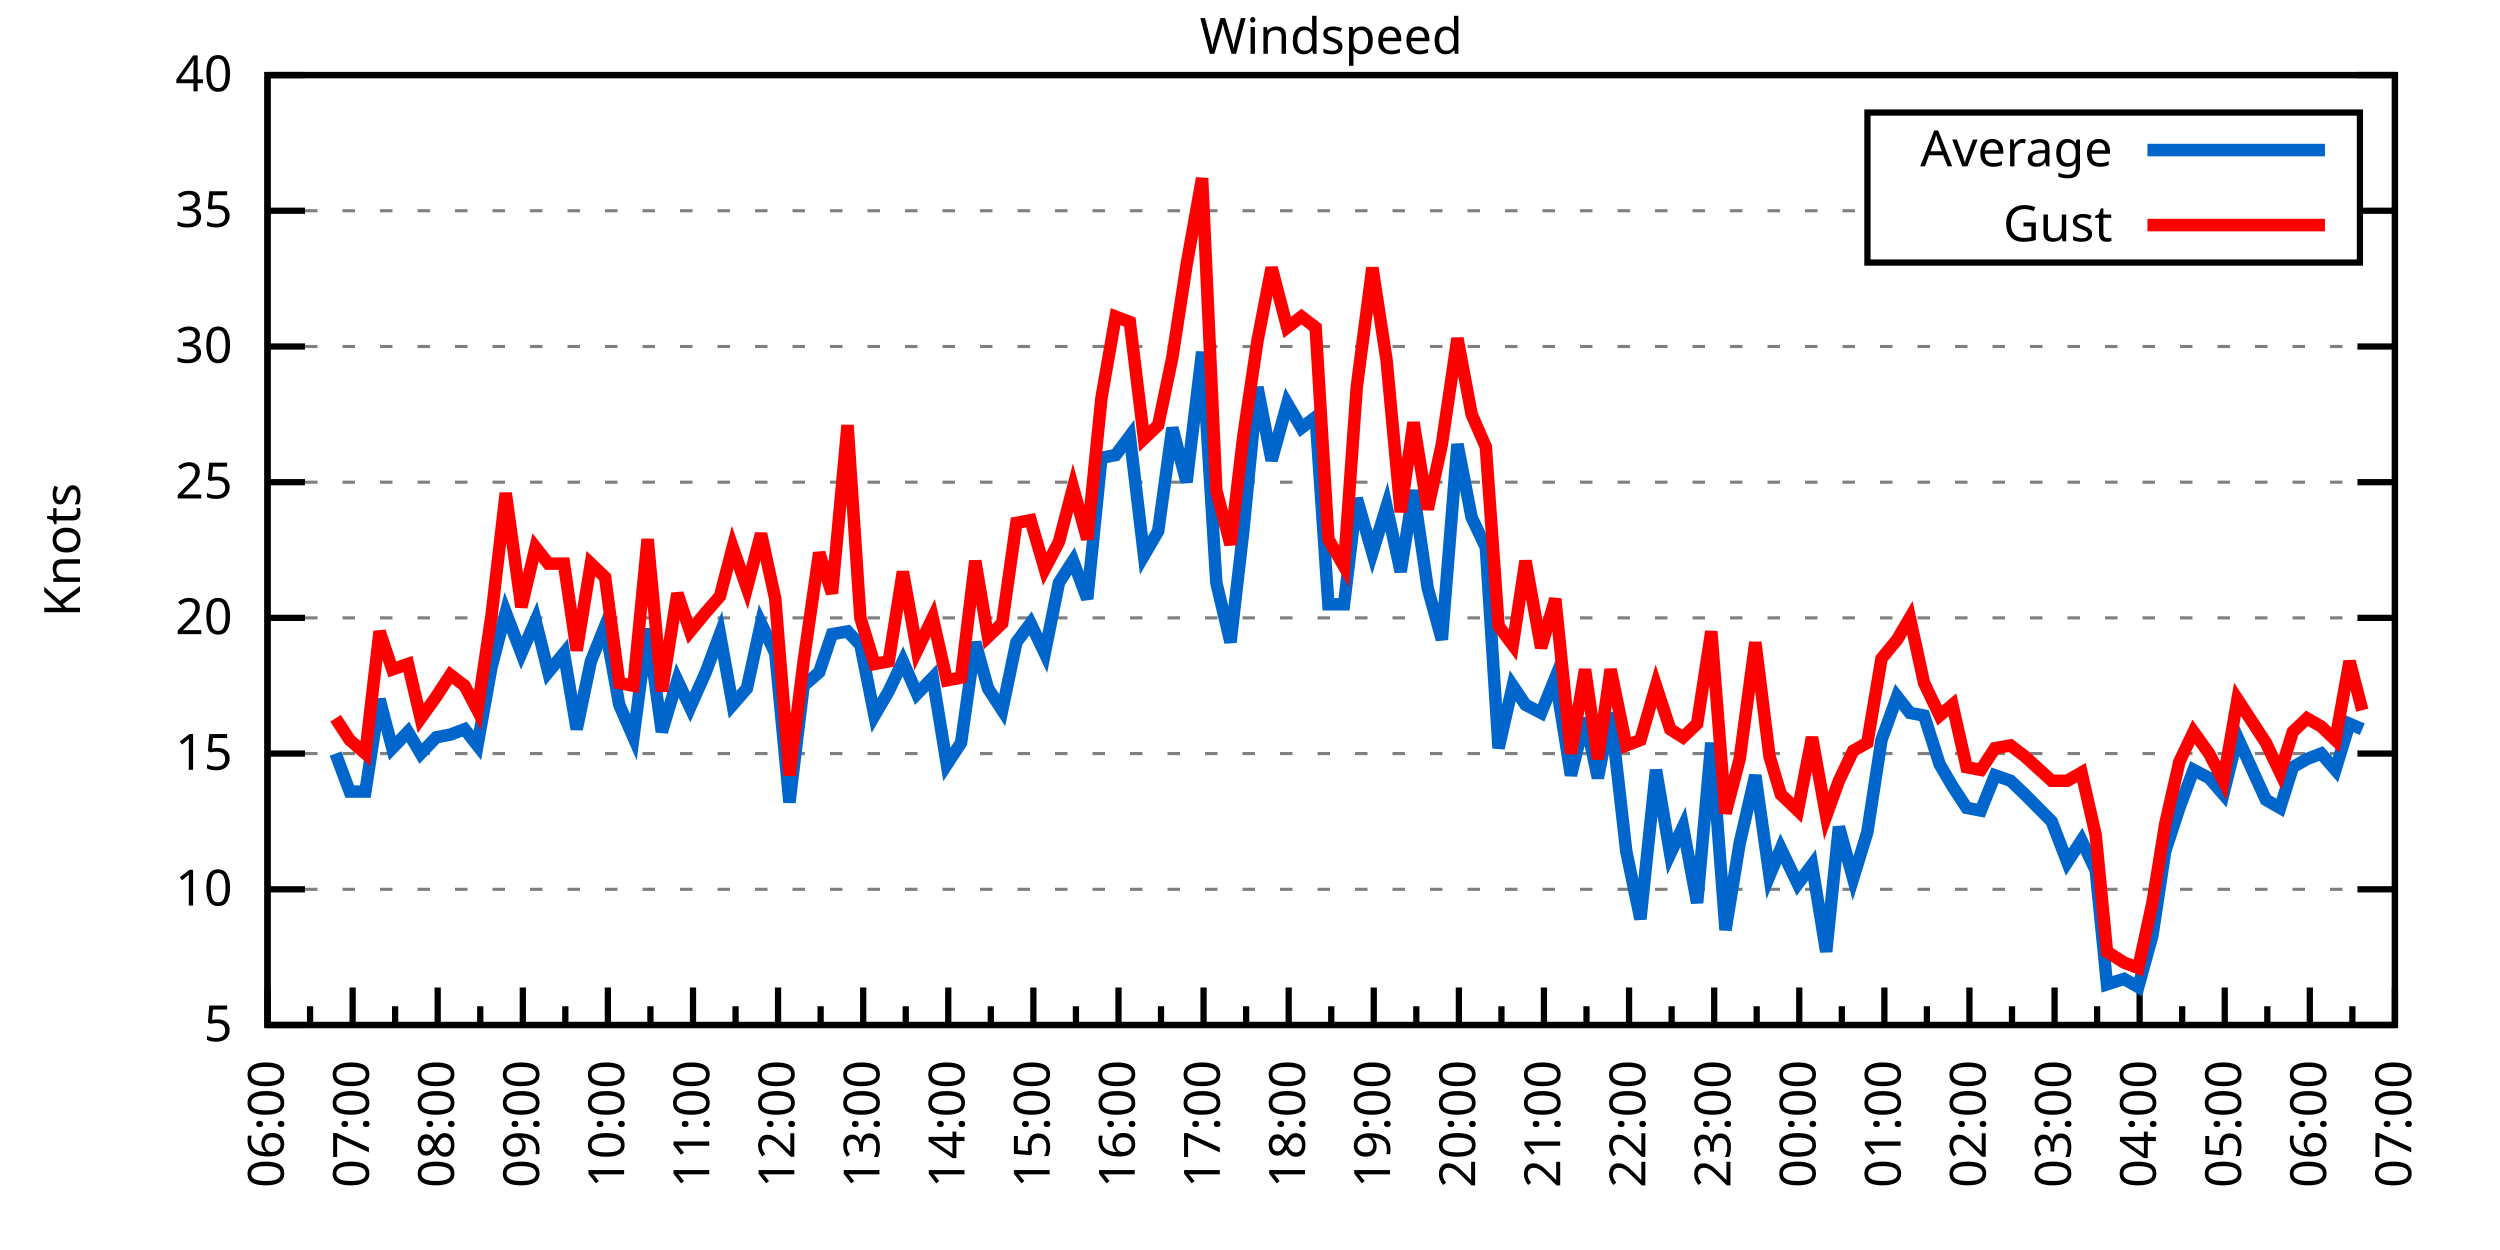
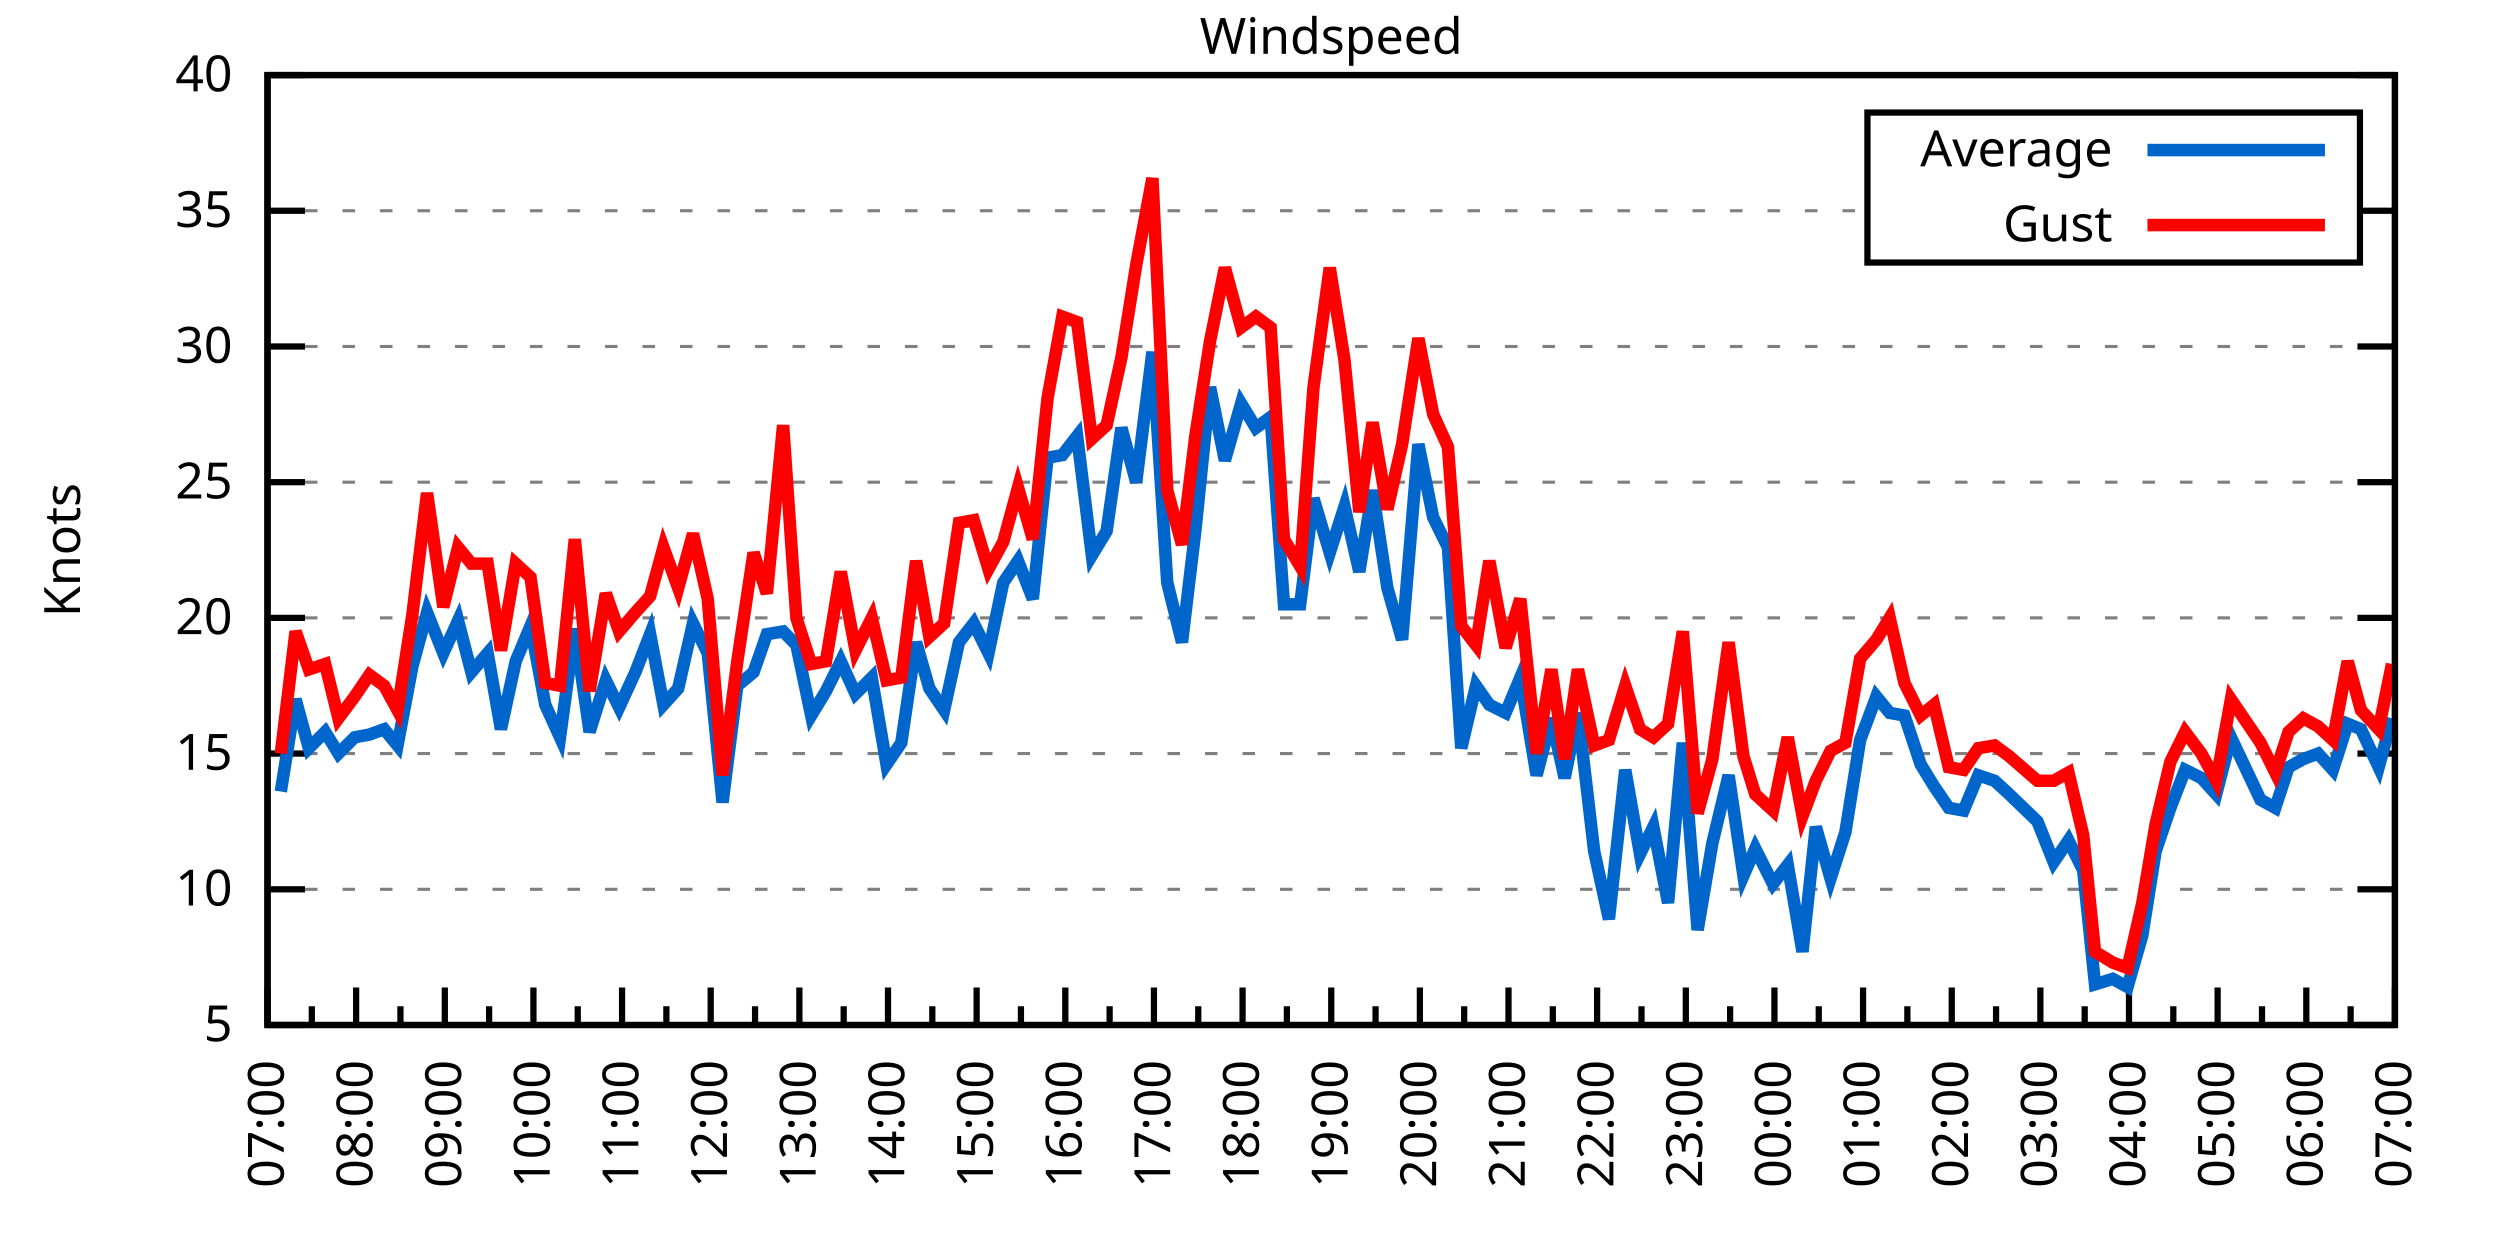
<svg xmlns="http://www.w3.org/2000/svg" xmlns:xlink="http://www.w3.org/1999/xlink" width="400" height="200" viewBox="0 0 400 200">
  <g id="gnuplot_canvas">
    <rect x="0" y="0" width="400" height="200" fill="none" />
    <defs>
      <circle id="gpDot" r="0.5" stroke-width="0.5" stroke="currentColor" />
      <path id="gpPt0" stroke-width="0.333" stroke="currentColor" d="M-1,0 h2 M0,-1 v2" />
      <path id="gpPt1" stroke-width="0.333" stroke="currentColor" d="M-1,-1 L1,1 M1,-1 L-1,1" />
      <path id="gpPt2" stroke-width="0.333" stroke="currentColor" d="M-1,0 L1,0 M0,-1 L0,1 M-1,-1 L1,1 M-1,1 L1,-1" />
      <rect id="gpPt3" stroke-width="0.333" stroke="currentColor" x="-1" y="-1" width="2" height="2" />
      <rect id="gpPt4" stroke-width="0.333" stroke="currentColor" fill="currentColor" x="-1" y="-1" width="2" height="2" />
      <circle id="gpPt5" stroke-width="0.333" stroke="currentColor" cx="0" cy="0" r="1" />
      <use xlink:href="#gpPt5" id="gpPt6" fill="currentColor" stroke="none" />
      <path id="gpPt7" stroke-width="0.333" stroke="currentColor" d="M0,-1.33 L-1.33,0.67 L1.33,0.67 z" />
      <use xlink:href="#gpPt7" id="gpPt8" fill="currentColor" stroke="none" />
      <use xlink:href="#gpPt7" id="gpPt9" stroke="currentColor" transform="rotate(180)" />
      <use xlink:href="#gpPt9" id="gpPt10" fill="currentColor" stroke="none" />
      <use xlink:href="#gpPt3" id="gpPt11" stroke="currentColor" transform="rotate(45)" />
      <use xlink:href="#gpPt11" id="gpPt12" fill="currentColor" stroke="none" />
      <path id="gpPt13" stroke-width="0.333" stroke="currentColor" d="M0,1.330 L1.265,0.411 L0.782,-1.067 L-0.782,-1.076 L-1.265,0.411 z" />
      <use xlink:href="#gpPt13" id="gpPt14" fill="currentColor" stroke="none" />
      <filter id="textbox" filterUnits="objectBoundingBox" x="0" y="0" height="1" width="1">
        <feFlood flood-color="white" flood-opacity="1" result="bgnd" />
        <feComposite in="SourceGraphic" in2="bgnd" operator="atop" />
      </filter>
      <filter id="greybox" filterUnits="objectBoundingBox" x="0" y="0" height="1" width="1">
        <feFlood flood-color="lightgrey" flood-opacity="1" result="grey" />
        <feComposite in="SourceGraphic" in2="grey" operator="atop" />
      </filter>
    </defs>
    <g fill="none" color="white" stroke="currentColor" stroke-width="1.00" stroke-linecap="butt" stroke-linejoin="miter">
</g>
    <g fill="none" color="black" stroke="currentColor" stroke-width="1.00" stroke-linecap="butt" stroke-linejoin="miter">
      <g stroke="none" shape-rendering="crispEdges">
        <polygon fill="rgb(255, 255, 255)" points="42.80,164.00 383.18,164.00 383.18,12.02 42.80,12.02 " />
      </g>
    </g>
    <g fill="none" color="black" stroke="currentColor" stroke-width="1.00" stroke-linecap="butt" stroke-linejoin="miter">
</g>
    <g fill="none" color="black" stroke="black" stroke-width="0.50" stroke-linecap="butt" stroke-linejoin="miter">
</g>
    <g fill="none" color="gray" stroke="currentColor" stroke-width="0.50" stroke-linecap="butt" stroke-linejoin="miter">
      <path stroke="gray" stroke-dasharray="2,4" class="gridline" d="M42.80,164.00 L383.19,164.00  " />
    </g>
    <g fill="none" color="gray" stroke="gray" stroke-width="1.00" stroke-linecap="butt" stroke-linejoin="miter">
</g>
    <g fill="none" color="black" stroke="currentColor" stroke-width="1.00" stroke-linecap="butt" stroke-linejoin="miter">
      <path stroke="black" d="M42.80,164.00 L48.80,164.00 M383.19,164.00 L377.19,164.00  " />
      <g transform="translate(37.20,166.60)" stroke="none" fill="black" font-family="Sans" font-size="8.00" text-anchor="end">
        <text>
          <tspan font-family="Sans"> 5</tspan>
        </text>
      </g>
    </g>
    <g fill="none" color="black" stroke="currentColor" stroke-width="1.00" stroke-linecap="butt" stroke-linejoin="miter">
</g>
    <g fill="none" color="black" stroke="black" stroke-width="0.50" stroke-linecap="butt" stroke-linejoin="miter">
</g>
    <g fill="none" color="gray" stroke="currentColor" stroke-width="0.50" stroke-linecap="butt" stroke-linejoin="miter">
      <path stroke="gray" stroke-dasharray="2,4" class="gridline" d="M42.80,142.29 L383.19,142.29  " />
    </g>
    <g fill="none" color="gray" stroke="gray" stroke-width="1.00" stroke-linecap="butt" stroke-linejoin="miter">
</g>
    <g fill="none" color="black" stroke="currentColor" stroke-width="1.00" stroke-linecap="butt" stroke-linejoin="miter">
      <path stroke="black" d="M42.80,142.29 L48.80,142.29 M383.19,142.29 L377.19,142.29  " />
      <g transform="translate(37.20,144.89)" stroke="none" fill="black" font-family="Sans" font-size="8.00" text-anchor="end">
        <text>
          <tspan font-family="Sans"> 10</tspan>
        </text>
      </g>
    </g>
    <g fill="none" color="black" stroke="currentColor" stroke-width="1.00" stroke-linecap="butt" stroke-linejoin="miter">
</g>
    <g fill="none" color="black" stroke="black" stroke-width="0.50" stroke-linecap="butt" stroke-linejoin="miter">
</g>
    <g fill="none" color="gray" stroke="currentColor" stroke-width="0.50" stroke-linecap="butt" stroke-linejoin="miter">
      <path stroke="gray" stroke-dasharray="2,4" class="gridline" d="M42.80,120.57 L383.19,120.57  " />
    </g>
    <g fill="none" color="gray" stroke="gray" stroke-width="1.00" stroke-linecap="butt" stroke-linejoin="miter">
</g>
    <g fill="none" color="black" stroke="currentColor" stroke-width="1.00" stroke-linecap="butt" stroke-linejoin="miter">
      <path stroke="black" d="M42.80,120.57 L48.80,120.57 M383.19,120.57 L377.19,120.57  " />
      <g transform="translate(37.20,123.17)" stroke="none" fill="black" font-family="Sans" font-size="8.00" text-anchor="end">
        <text>
          <tspan font-family="Sans"> 15</tspan>
        </text>
      </g>
    </g>
    <g fill="none" color="black" stroke="currentColor" stroke-width="1.00" stroke-linecap="butt" stroke-linejoin="miter">
</g>
    <g fill="none" color="black" stroke="black" stroke-width="0.50" stroke-linecap="butt" stroke-linejoin="miter">
</g>
    <g fill="none" color="gray" stroke="currentColor" stroke-width="0.50" stroke-linecap="butt" stroke-linejoin="miter">
      <path stroke="gray" stroke-dasharray="2,4" class="gridline" d="M42.80,98.86 L383.19,98.86  " />
    </g>
    <g fill="none" color="gray" stroke="gray" stroke-width="1.00" stroke-linecap="butt" stroke-linejoin="miter">
</g>
    <g fill="none" color="black" stroke="currentColor" stroke-width="1.00" stroke-linecap="butt" stroke-linejoin="miter">
      <path stroke="black" d="M42.80,98.86 L48.80,98.86 M383.19,98.86 L377.19,98.86  " />
      <g transform="translate(37.20,101.46)" stroke="none" fill="black" font-family="Sans" font-size="8.00" text-anchor="end">
        <text>
          <tspan font-family="Sans"> 20</tspan>
        </text>
      </g>
    </g>
    <g fill="none" color="black" stroke="currentColor" stroke-width="1.00" stroke-linecap="butt" stroke-linejoin="miter">
</g>
    <g fill="none" color="black" stroke="black" stroke-width="0.50" stroke-linecap="butt" stroke-linejoin="miter">
</g>
    <g fill="none" color="gray" stroke="currentColor" stroke-width="0.50" stroke-linecap="butt" stroke-linejoin="miter">
      <path stroke="gray" stroke-dasharray="2,4" class="gridline" d="M42.80,77.15 L383.19,77.15  " />
    </g>
    <g fill="none" color="gray" stroke="gray" stroke-width="1.00" stroke-linecap="butt" stroke-linejoin="miter">
</g>
    <g fill="none" color="black" stroke="currentColor" stroke-width="1.00" stroke-linecap="butt" stroke-linejoin="miter">
      <path stroke="black" d="M42.80,77.15 L48.80,77.15 M383.19,77.15 L377.19,77.15  " />
      <g transform="translate(37.20,79.75)" stroke="none" fill="black" font-family="Sans" font-size="8.00" text-anchor="end">
        <text>
          <tspan font-family="Sans"> 25</tspan>
        </text>
      </g>
    </g>
    <g fill="none" color="black" stroke="currentColor" stroke-width="1.00" stroke-linecap="butt" stroke-linejoin="miter">
</g>
    <g fill="none" color="black" stroke="black" stroke-width="0.50" stroke-linecap="butt" stroke-linejoin="miter">
</g>
    <g fill="none" color="gray" stroke="currentColor" stroke-width="0.50" stroke-linecap="butt" stroke-linejoin="miter">
      <path stroke="gray" stroke-dasharray="2,4" class="gridline" d="M42.80,55.44 L383.19,55.44  " />
    </g>
    <g fill="none" color="gray" stroke="gray" stroke-width="1.00" stroke-linecap="butt" stroke-linejoin="miter">
</g>
    <g fill="none" color="black" stroke="currentColor" stroke-width="1.00" stroke-linecap="butt" stroke-linejoin="miter">
      <path stroke="black" d="M42.80,55.44 L48.80,55.44 M383.19,55.44 L377.19,55.44  " />
      <g transform="translate(37.20,58.04)" stroke="none" fill="black" font-family="Sans" font-size="8.00" text-anchor="end">
        <text>
          <tspan font-family="Sans"> 30</tspan>
        </text>
      </g>
    </g>
    <g fill="none" color="black" stroke="currentColor" stroke-width="1.00" stroke-linecap="butt" stroke-linejoin="miter">
</g>
    <g fill="none" color="black" stroke="black" stroke-width="0.50" stroke-linecap="butt" stroke-linejoin="miter">
</g>
    <g fill="none" color="gray" stroke="currentColor" stroke-width="0.50" stroke-linecap="butt" stroke-linejoin="miter">
      <path stroke="gray" stroke-dasharray="2,4" class="gridline" d="M42.80,33.72 L298.79,33.72 M377.59,33.72 L383.19,33.72  " />
    </g>
    <g fill="none" color="gray" stroke="gray" stroke-width="1.00" stroke-linecap="butt" stroke-linejoin="miter">
</g>
    <g fill="none" color="black" stroke="currentColor" stroke-width="1.00" stroke-linecap="butt" stroke-linejoin="miter">
      <path stroke="black" d="M42.80,33.72 L48.80,33.72 M383.19,33.72 L377.19,33.72  " />
      <g transform="translate(37.20,36.32)" stroke="none" fill="black" font-family="Sans" font-size="8.00" text-anchor="end">
        <text>
          <tspan font-family="Sans"> 35</tspan>
        </text>
      </g>
    </g>
    <g fill="none" color="black" stroke="currentColor" stroke-width="1.00" stroke-linecap="butt" stroke-linejoin="miter">
</g>
    <g fill="none" color="black" stroke="black" stroke-width="0.50" stroke-linecap="butt" stroke-linejoin="miter">
</g>
    <g fill="none" color="gray" stroke="currentColor" stroke-width="0.50" stroke-linecap="butt" stroke-linejoin="miter">
      <path stroke="gray" stroke-dasharray="2,4" class="gridline" d="M42.80,12.01 L383.19,12.01  " />
    </g>
    <g fill="none" color="gray" stroke="gray" stroke-width="1.00" stroke-linecap="butt" stroke-linejoin="miter">
</g>
    <g fill="none" color="black" stroke="currentColor" stroke-width="1.00" stroke-linecap="butt" stroke-linejoin="miter">
      <path stroke="black" d="M42.80,12.01 L48.80,12.01 M383.19,12.01 L377.19,12.01  " />
      <g transform="translate(37.20,14.61)" stroke="none" fill="black" font-family="Sans" font-size="8.00" text-anchor="end">
        <text>
          <tspan font-family="Sans"> 40</tspan>
        </text>
      </g>
    </g>
    <g fill="none" color="black" stroke="currentColor" stroke-width="1.00" stroke-linecap="butt" stroke-linejoin="miter">
      <path stroke="black" d="M42.80,164.00 L42.80,158.00  " />
      <g transform="translate(45.40,169.60) rotate(270)" stroke="none" fill="black" font-family="Sans" font-size="8.00" text-anchor="end">
        <text>
+           <tspan font-family="Sans">07:00</tspan>
+         </text>
+       </g>
+     </g>
+     <g fill="none" color="black" stroke="currentColor" stroke-width="1.00" stroke-linecap="butt" stroke-linejoin="miter">
+       <path stroke="black" d="M49.89,164.00 L49.89,161.00 M56.98,164.00 L56.98,158.00  " />
+       <g transform="translate(59.58,169.60) rotate(270)" stroke="none" fill="black" font-family="Sans" font-size="8.00" text-anchor="end">
+         <text>
+           <tspan font-family="Sans">08:00</tspan>
+         </text>
+       </g>
+     </g>
+     <g fill="none" color="black" stroke="currentColor" stroke-width="1.00" stroke-linecap="butt" stroke-linejoin="miter">
+       <path stroke="black" d="M64.07,164.00 L64.07,161.00 M71.17,164.00 L71.17,158.00  " />
+       <g transform="translate(73.77,169.60) rotate(270)" stroke="none" fill="black" font-family="Sans" font-size="8.00" text-anchor="end">
+         <text>
+           <tspan font-family="Sans">09:00</tspan>
+         </text>
+       </g>
+     </g>
+     <g fill="none" color="black" stroke="currentColor" stroke-width="1.00" stroke-linecap="butt" stroke-linejoin="miter">
+       <path stroke="black" d="M78.26,164.00 L78.26,161.00 M85.35,164.00 L85.35,158.00  " />
+       <g transform="translate(87.95,169.60) rotate(270)" stroke="none" fill="black" font-family="Sans" font-size="8.00" text-anchor="end">
+         <text>
+           <tspan font-family="Sans">10:00</tspan>
+         </text>
+       </g>
+     </g>
+     <g fill="none" color="black" stroke="currentColor" stroke-width="1.00" stroke-linecap="butt" stroke-linejoin="miter">
+       <path stroke="black" d="M92.44,164.00 L92.44,161.00 M99.53,164.00 L99.53,158.00  " />
+       <g transform="translate(102.13,169.60) rotate(270)" stroke="none" fill="black" font-family="Sans" font-size="8.00" text-anchor="end">
+         <text>
+           <tspan font-family="Sans">11:00</tspan>
+         </text>
+       </g>
+     </g>
+     <g fill="none" color="black" stroke="currentColor" stroke-width="1.00" stroke-linecap="butt" stroke-linejoin="miter">
+       <path stroke="black" d="M106.62,164.00 L106.62,161.00 M113.71,164.00 L113.71,158.00  " />
+       <g transform="translate(116.31,169.60) rotate(270)" stroke="none" fill="black" font-family="Sans" font-size="8.00" text-anchor="end">
+         <text>
+           <tspan font-family="Sans">12:00</tspan>
+         </text>
+       </g>
+     </g>
+     <g fill="none" color="black" stroke="currentColor" stroke-width="1.00" stroke-linecap="butt" stroke-linejoin="miter">
+       <path stroke="black" d="M120.81,164.00 L120.81,161.00 M127.90,164.00 L127.90,158.00  " />
+       <g transform="translate(130.50,169.60) rotate(270)" stroke="none" fill="black" font-family="Sans" font-size="8.00" text-anchor="end">
+         <text>
+           <tspan font-family="Sans">13:00</tspan>
+         </text>
+       </g>
+     </g>
+     <g fill="none" color="black" stroke="currentColor" stroke-width="1.00" stroke-linecap="butt" stroke-linejoin="miter">
+       <path stroke="black" d="M134.99,164.00 L134.99,161.00 M142.08,164.00 L142.08,158.00  " />
+       <g transform="translate(144.68,169.60) rotate(270)" stroke="none" fill="black" font-family="Sans" font-size="8.00" text-anchor="end">
+         <text>
+           <tspan font-family="Sans">14:00</tspan>
+         </text>
+       </g>
+     </g>
+     <g fill="none" color="black" stroke="currentColor" stroke-width="1.00" stroke-linecap="butt" stroke-linejoin="miter">
+       <path stroke="black" d="M149.17,164.00 L149.17,161.00 M156.26,164.00 L156.26,158.00  " />
+       <g transform="translate(158.86,169.60) rotate(270)" stroke="none" fill="black" font-family="Sans" font-size="8.00" text-anchor="end">
+         <text>
+           <tspan font-family="Sans">15:00</tspan>
+         </text>
+       </g>
+     </g>
+     <g fill="none" color="black" stroke="currentColor" stroke-width="1.00" stroke-linecap="butt" stroke-linejoin="miter">
+       <path stroke="black" d="M163.35,164.00 L163.35,161.00 M170.45,164.00 L170.45,158.00  " />
+       <g transform="translate(173.05,169.60) rotate(270)" stroke="none" fill="black" font-family="Sans" font-size="8.00" text-anchor="end">
+         <text>
+           <tspan font-family="Sans">16:00</tspan>
+         </text>
+       </g>
+     </g>
+     <g fill="none" color="black" stroke="currentColor" stroke-width="1.00" stroke-linecap="butt" stroke-linejoin="miter">
+       <path stroke="black" d="M177.54,164.00 L177.54,161.00 M184.63,164.00 L184.63,158.00  " />
+       <g transform="translate(187.23,169.60) rotate(270)" stroke="none" fill="black" font-family="Sans" font-size="8.00" text-anchor="end">
+         <text>
+           <tspan font-family="Sans">17:00</tspan>
+         </text>
+       </g>
+     </g>
+     <g fill="none" color="black" stroke="currentColor" stroke-width="1.00" stroke-linecap="butt" stroke-linejoin="miter">
+       <path stroke="black" d="M191.72,164.00 L191.72,161.00 M198.81,164.00 L198.81,158.00  " />
+       <g transform="translate(201.41,169.60) rotate(270)" stroke="none" fill="black" font-family="Sans" font-size="8.00" text-anchor="end">
+         <text>
+           <tspan font-family="Sans">18:00</tspan>
+         </text>
+       </g>
+     </g>
+     <g fill="none" color="black" stroke="currentColor" stroke-width="1.00" stroke-linecap="butt" stroke-linejoin="miter">
+       <path stroke="black" d="M205.90,164.00 L205.90,161.00 M213.00,164.00 L213.00,158.00  " />
+       <g transform="translate(215.60,169.60) rotate(270)" stroke="none" fill="black" font-family="Sans" font-size="8.00" text-anchor="end">
+         <text>
+           <tspan font-family="Sans">19:00</tspan>
+         </text>
+       </g>
+     </g>
+     <g fill="none" color="black" stroke="currentColor" stroke-width="1.00" stroke-linecap="butt" stroke-linejoin="miter">
+       <path stroke="black" d="M220.09,164.00 L220.09,161.00 M227.18,164.00 L227.18,158.00  " />
+       <g transform="translate(229.78,169.60) rotate(270)" stroke="none" fill="black" font-family="Sans" font-size="8.00" text-anchor="end">
+         <text>
+           <tspan font-family="Sans">20:00</tspan>
+         </text>
+       </g>
+     </g>
+     <g fill="none" color="black" stroke="currentColor" stroke-width="1.00" stroke-linecap="butt" stroke-linejoin="miter">
+       <path stroke="black" d="M234.27,164.00 L234.27,161.00 M241.36,164.00 L241.36,158.00  " />
+       <g transform="translate(243.96,169.60) rotate(270)" stroke="none" fill="black" font-family="Sans" font-size="8.00" text-anchor="end">
+         <text>
+           <tspan font-family="Sans">21:00</tspan>
+         </text>
+       </g>
+     </g>
+     <g fill="none" color="black" stroke="currentColor" stroke-width="1.00" stroke-linecap="butt" stroke-linejoin="miter">
+       <path stroke="black" d="M248.45,164.00 L248.45,161.00 M255.54,164.00 L255.54,158.00  " />
+       <g transform="translate(258.14,169.60) rotate(270)" stroke="none" fill="black" font-family="Sans" font-size="8.00" text-anchor="end">
+         <text>
+           <tspan font-family="Sans">22:00</tspan>
+         </text>
+       </g>
+     </g>
+     <g fill="none" color="black" stroke="currentColor" stroke-width="1.00" stroke-linecap="butt" stroke-linejoin="miter">
+       <path stroke="black" d="M262.64,164.00 L262.64,161.00 M269.73,164.00 L269.73,158.00  " />
+       <g transform="translate(272.33,169.60) rotate(270)" stroke="none" fill="black" font-family="Sans" font-size="8.00" text-anchor="end">
+         <text>
+           <tspan font-family="Sans">23:00</tspan>
+         </text>
+       </g>
+     </g>
+     <g fill="none" color="black" stroke="currentColor" stroke-width="1.00" stroke-linecap="butt" stroke-linejoin="miter">
+       <path stroke="black" d="M276.82,164.00 L276.82,161.00 M283.91,164.00 L283.91,158.00  " />
+       <g transform="translate(286.51,169.60) rotate(270)" stroke="none" fill="black" font-family="Sans" font-size="8.00" text-anchor="end">
+         <text>
+           <tspan font-family="Sans">00:00</tspan>
+         </text>
+       </g>
+     </g>
+     <g fill="none" color="black" stroke="currentColor" stroke-width="1.00" stroke-linecap="butt" stroke-linejoin="miter">
+       <path stroke="black" d="M291.00,164.00 L291.00,161.00 M298.09,164.00 L298.09,158.00  " />
+       <g transform="translate(300.69,169.60) rotate(270)" stroke="none" fill="black" font-family="Sans" font-size="8.00" text-anchor="end">
+         <text>
+           <tspan font-family="Sans">01:00</tspan>
+         </text>
+       </g>
+     </g>
+     <g fill="none" color="black" stroke="currentColor" stroke-width="1.00" stroke-linecap="butt" stroke-linejoin="miter">
+       <path stroke="black" d="M305.18,164.00 L305.18,161.00 M312.28,164.00 L312.28,158.00  " />
+       <g transform="translate(314.88,169.60) rotate(270)" stroke="none" fill="black" font-family="Sans" font-size="8.00" text-anchor="end">
+         <text>
+           <tspan font-family="Sans">02:00</tspan>
+         </text>
+       </g>
+     </g>
+     <g fill="none" color="black" stroke="currentColor" stroke-width="1.00" stroke-linecap="butt" stroke-linejoin="miter">
+       <path stroke="black" d="M319.37,164.00 L319.37,161.00 M326.46,164.00 L326.46,158.00  " />
+       <g transform="translate(329.06,169.60) rotate(270)" stroke="none" fill="black" font-family="Sans" font-size="8.00" text-anchor="end">
+         <text>
+           <tspan font-family="Sans">03:00</tspan>
+         </text>
+       </g>
+     </g>
+     <g fill="none" color="black" stroke="currentColor" stroke-width="1.00" stroke-linecap="butt" stroke-linejoin="miter">
+       <path stroke="black" d="M333.55,164.00 L333.55,161.00 M340.64,164.00 L340.64,158.00  " />
+       <g transform="translate(343.24,169.60) rotate(270)" stroke="none" fill="black" font-family="Sans" font-size="8.00" text-anchor="end">
+         <text>
+           <tspan font-family="Sans">04:00</tspan>
+         </text>
+       </g>
+     </g>
+     <g fill="none" color="black" stroke="currentColor" stroke-width="1.00" stroke-linecap="butt" stroke-linejoin="miter">
+       <path stroke="black" d="M347.73,164.00 L347.73,161.00 M354.82,164.00 L354.82,158.00  " />
+       <g transform="translate(357.42,169.60) rotate(270)" stroke="none" fill="black" font-family="Sans" font-size="8.00" text-anchor="end">
+         <text>
+           <tspan font-family="Sans">05:00</tspan>
+         </text>
+       </g>
+     </g>
+     <g fill="none" color="black" stroke="currentColor" stroke-width="1.00" stroke-linecap="butt" stroke-linejoin="miter">
+       <path stroke="black" d="M361.92,164.00 L361.92,161.00 M369.01,164.00 L369.01,158.00  " />
+       <g transform="translate(371.61,169.60) rotate(270)" stroke="none" fill="black" font-family="Sans" font-size="8.00" text-anchor="end">
+         <text>
          <tspan font-family="Sans">06:00</tspan>
        </text>
      </g>
    </g>
    <g fill="none" color="black" stroke="currentColor" stroke-width="1.00" stroke-linecap="butt" stroke-linejoin="miter">
-       <path stroke="black" d="M49.61,164.00 L49.61,161.00 M56.42,164.00 L56.42,158.00  " />
-       <g transform="translate(59.02,169.60) rotate(270)" stroke="none" fill="black" font-family="Sans" font-size="8.00" text-anchor="end">
-         <text>
-           <tspan font-family="Sans">07:00</tspan>
-         </text>
-       </g>
-     </g>
-     <g fill="none" color="black" stroke="currentColor" stroke-width="1.00" stroke-linecap="butt" stroke-linejoin="miter">
-       <path stroke="black" d="M63.22,164.00 L63.22,161.00 M70.03,164.00 L70.03,158.00  " />
-       <g transform="translate(72.63,169.60) rotate(270)" stroke="none" fill="black" font-family="Sans" font-size="8.00" text-anchor="end">
-         <text>
-           <tspan font-family="Sans">08:00</tspan>
-         </text>
-       </g>
-     </g>
-     <g fill="none" color="black" stroke="currentColor" stroke-width="1.00" stroke-linecap="butt" stroke-linejoin="miter">
-       <path stroke="black" d="M76.84,164.00 L76.84,161.00 M83.65,164.00 L83.65,158.00  " />
-       <g transform="translate(86.25,169.60) rotate(270)" stroke="none" fill="black" font-family="Sans" font-size="8.00" text-anchor="end">
-         <text>
-           <tspan font-family="Sans">09:00</tspan>
-         </text>
-       </g>
-     </g>
-     <g fill="none" color="black" stroke="currentColor" stroke-width="1.00" stroke-linecap="butt" stroke-linejoin="miter">
-       <path stroke="black" d="M90.45,164.00 L90.45,161.00 M97.26,164.00 L97.26,158.00  " />
-       <g transform="translate(99.86,169.60) rotate(270)" stroke="none" fill="black" font-family="Sans" font-size="8.00" text-anchor="end">
-         <text>
-           <tspan font-family="Sans">10:00</tspan>
-         </text>
-       </g>
-     </g>
-     <g fill="none" color="black" stroke="currentColor" stroke-width="1.00" stroke-linecap="butt" stroke-linejoin="miter">
-       <path stroke="black" d="M104.07,164.00 L104.07,161.00 M110.88,164.00 L110.88,158.00  " />
-       <g transform="translate(113.48,169.60) rotate(270)" stroke="none" fill="black" font-family="Sans" font-size="8.00" text-anchor="end">
-         <text>
-           <tspan font-family="Sans">11:00</tspan>
-         </text>
-       </g>
-     </g>
-     <g fill="none" color="black" stroke="currentColor" stroke-width="1.00" stroke-linecap="butt" stroke-linejoin="miter">
-       <path stroke="black" d="M117.69,164.00 L117.69,161.00 M124.49,164.00 L124.49,158.00  " />
-       <g transform="translate(127.09,169.60) rotate(270)" stroke="none" fill="black" font-family="Sans" font-size="8.00" text-anchor="end">
-         <text>
-           <tspan font-family="Sans">12:00</tspan>
-         </text>
-       </g>
-     </g>
-     <g fill="none" color="black" stroke="currentColor" stroke-width="1.00" stroke-linecap="butt" stroke-linejoin="miter">
-       <path stroke="black" d="M131.30,164.00 L131.30,161.00 M138.11,164.00 L138.11,158.00  " />
-       <g transform="translate(140.71,169.60) rotate(270)" stroke="none" fill="black" font-family="Sans" font-size="8.00" text-anchor="end">
-         <text>
-           <tspan font-family="Sans">13:00</tspan>
-         </text>
-       </g>
-     </g>
-     <g fill="none" color="black" stroke="currentColor" stroke-width="1.00" stroke-linecap="butt" stroke-linejoin="miter">
-       <path stroke="black" d="M144.92,164.00 L144.92,161.00 M151.72,164.00 L151.72,158.00  " />
-       <g transform="translate(154.32,169.60) rotate(270)" stroke="none" fill="black" font-family="Sans" font-size="8.00" text-anchor="end">
-         <text>
-           <tspan font-family="Sans">14:00</tspan>
-         </text>
-       </g>
-     </g>
-     <g fill="none" color="black" stroke="currentColor" stroke-width="1.00" stroke-linecap="butt" stroke-linejoin="miter">
-       <path stroke="black" d="M158.53,164.00 L158.53,161.00 M165.34,164.00 L165.34,158.00  " />
-       <g transform="translate(167.94,169.60) rotate(270)" stroke="none" fill="black" font-family="Sans" font-size="8.00" text-anchor="end">
-         <text>
-           <tspan font-family="Sans">15:00</tspan>
-         </text>
-       </g>
-     </g>
-     <g fill="none" color="black" stroke="currentColor" stroke-width="1.00" stroke-linecap="butt" stroke-linejoin="miter">
-       <path stroke="black" d="M172.15,164.00 L172.15,161.00 M178.96,164.00 L178.96,158.00  " />
-       <g transform="translate(181.56,169.60) rotate(270)" stroke="none" fill="black" font-family="Sans" font-size="8.00" text-anchor="end">
-         <text>
-           <tspan font-family="Sans">16:00</tspan>
-         </text>
-       </g>
-     </g>
-     <g fill="none" color="black" stroke="currentColor" stroke-width="1.00" stroke-linecap="butt" stroke-linejoin="miter">
-       <path stroke="black" d="M185.76,164.00 L185.76,161.00 M192.57,164.00 L192.57,158.00  " />
-       <g transform="translate(195.17,169.60) rotate(270)" stroke="none" fill="black" font-family="Sans" font-size="8.00" text-anchor="end">
-         <text>
-           <tspan font-family="Sans">17:00</tspan>
-         </text>
-       </g>
-     </g>
-     <g fill="none" color="black" stroke="currentColor" stroke-width="1.00" stroke-linecap="butt" stroke-linejoin="miter">
-       <path stroke="black" d="M199.38,164.00 L199.38,161.00 M206.19,164.00 L206.19,158.00  " />
-       <g transform="translate(208.79,169.60) rotate(270)" stroke="none" fill="black" font-family="Sans" font-size="8.00" text-anchor="end">
-         <text>
-           <tspan font-family="Sans">18:00</tspan>
-         </text>
-       </g>
-     </g>
-     <g fill="none" color="black" stroke="currentColor" stroke-width="1.00" stroke-linecap="butt" stroke-linejoin="miter">
-       <path stroke="black" d="M213.00,164.00 L213.00,161.00 M219.80,164.00 L219.80,158.00  " />
-       <g transform="translate(222.40,169.60) rotate(270)" stroke="none" fill="black" font-family="Sans" font-size="8.00" text-anchor="end">
-         <text>
-           <tspan font-family="Sans">19:00</tspan>
-         </text>
-       </g>
-     </g>
-     <g fill="none" color="black" stroke="currentColor" stroke-width="1.00" stroke-linecap="butt" stroke-linejoin="miter">
-       <path stroke="black" d="M226.61,164.00 L226.61,161.00 M233.42,164.00 L233.42,158.00  " />
-       <g transform="translate(236.02,169.60) rotate(270)" stroke="none" fill="black" font-family="Sans" font-size="8.00" text-anchor="end">
-         <text>
-           <tspan font-family="Sans">20:00</tspan>
-         </text>
-       </g>
-     </g>
-     <g fill="none" color="black" stroke="currentColor" stroke-width="1.00" stroke-linecap="butt" stroke-linejoin="miter">
-       <path stroke="black" d="M240.23,164.00 L240.23,161.00 M247.03,164.00 L247.03,158.00  " />
-       <g transform="translate(249.63,169.60) rotate(270)" stroke="none" fill="black" font-family="Sans" font-size="8.00" text-anchor="end">
-         <text>
-           <tspan font-family="Sans">21:00</tspan>
-         </text>
-       </g>
-     </g>
-     <g fill="none" color="black" stroke="currentColor" stroke-width="1.00" stroke-linecap="butt" stroke-linejoin="miter">
-       <path stroke="black" d="M253.84,164.00 L253.84,161.00 M260.65,164.00 L260.65,158.00  " />
-       <g transform="translate(263.25,169.60) rotate(270)" stroke="none" fill="black" font-family="Sans" font-size="8.00" text-anchor="end">
-         <text>
-           <tspan font-family="Sans">22:00</tspan>
-         </text>
-       </g>
-     </g>
-     <g fill="none" color="black" stroke="currentColor" stroke-width="1.00" stroke-linecap="butt" stroke-linejoin="miter">
-       <path stroke="black" d="M267.46,164.00 L267.46,161.00 M274.27,164.00 L274.27,158.00  " />
-       <g transform="translate(276.87,169.60) rotate(270)" stroke="none" fill="black" font-family="Sans" font-size="8.00" text-anchor="end">
-         <text>
-           <tspan font-family="Sans">23:00</tspan>
-         </text>
-       </g>
-     </g>
-     <g fill="none" color="black" stroke="currentColor" stroke-width="1.00" stroke-linecap="butt" stroke-linejoin="miter">
-       <path stroke="black" d="M281.07,164.00 L281.07,161.00 M287.88,164.00 L287.88,158.00  " />
-       <g transform="translate(290.48,169.60) rotate(270)" stroke="none" fill="black" font-family="Sans" font-size="8.00" text-anchor="end">
-         <text>
-           <tspan font-family="Sans">00:00</tspan>
-         </text>
-       </g>
-     </g>
-     <g fill="none" color="black" stroke="currentColor" stroke-width="1.00" stroke-linecap="butt" stroke-linejoin="miter">
-       <path stroke="black" d="M294.69,164.00 L294.69,161.00 M301.50,164.00 L301.50,158.00  " />
-       <g transform="translate(304.10,169.60) rotate(270)" stroke="none" fill="black" font-family="Sans" font-size="8.00" text-anchor="end">
-         <text>
-           <tspan font-family="Sans">01:00</tspan>
-         </text>
-       </g>
-     </g>
-     <g fill="none" color="black" stroke="currentColor" stroke-width="1.00" stroke-linecap="butt" stroke-linejoin="miter">
-       <path stroke="black" d="M308.30,164.00 L308.30,161.00 M315.11,164.00 L315.11,158.00  " />
-       <g transform="translate(317.71,169.60) rotate(270)" stroke="none" fill="black" font-family="Sans" font-size="8.00" text-anchor="end">
-         <text>
-           <tspan font-family="Sans">02:00</tspan>
-         </text>
-       </g>
-     </g>
-     <g fill="none" color="black" stroke="currentColor" stroke-width="1.00" stroke-linecap="butt" stroke-linejoin="miter">
-       <path stroke="black" d="M321.92,164.00 L321.92,161.00 M328.73,164.00 L328.73,158.00  " />
-       <g transform="translate(331.33,169.60) rotate(270)" stroke="none" fill="black" font-family="Sans" font-size="8.00" text-anchor="end">
-         <text>
-           <tspan font-family="Sans">03:00</tspan>
-         </text>
-       </g>
-     </g>
-     <g fill="none" color="black" stroke="currentColor" stroke-width="1.00" stroke-linecap="butt" stroke-linejoin="miter">
-       <path stroke="black" d="M335.54,164.00 L335.54,161.00 M342.34,164.00 L342.34,158.00  " />
-       <g transform="translate(344.94,169.60) rotate(270)" stroke="none" fill="black" font-family="Sans" font-size="8.00" text-anchor="end">
-         <text>
-           <tspan font-family="Sans">04:00</tspan>
-         </text>
-       </g>
-     </g>
-     <g fill="none" color="black" stroke="currentColor" stroke-width="1.00" stroke-linecap="butt" stroke-linejoin="miter">
-       <path stroke="black" d="M349.15,164.00 L349.15,161.00 M355.96,164.00 L355.96,158.00  " />
-       <g transform="translate(358.56,169.60) rotate(270)" stroke="none" fill="black" font-family="Sans" font-size="8.00" text-anchor="end">
-         <text>
-           <tspan font-family="Sans">05:00</tspan>
-         </text>
-       </g>
-     </g>
-     <g fill="none" color="black" stroke="currentColor" stroke-width="1.00" stroke-linecap="butt" stroke-linejoin="miter">
-       <path stroke="black" d="M362.77,164.00 L362.77,161.00 M369.57,164.00 L369.57,158.00  " />
-       <g transform="translate(372.17,169.60) rotate(270)" stroke="none" fill="black" font-family="Sans" font-size="8.00" text-anchor="end">
-         <text>
-           <tspan font-family="Sans">06:00</tspan>
-         </text>
-       </g>
-     </g>
-     <g fill="none" color="black" stroke="currentColor" stroke-width="1.00" stroke-linecap="butt" stroke-linejoin="miter">
-       <path stroke="black" d="M376.38,164.00 L376.38,161.00 M383.19,164.00 L383.19,158.00  " />
+       <path stroke="black" d="M376.10,164.00 L376.10,161.00 M383.19,164.00 L383.19,158.00  " />
      <g transform="translate(385.79,169.60) rotate(270)" stroke="none" fill="black" font-family="Sans" font-size="8.00" text-anchor="end">
        <text>
          <tspan font-family="Sans">07:00</tspan>
        </text>
      </g>
    </g>
    <g fill="none" color="black" stroke="currentColor" stroke-width="1.00" stroke-linecap="butt" stroke-linejoin="miter">
</g>
    <g fill="none" color="black" stroke="currentColor" stroke-width="1.00" stroke-linecap="butt" stroke-linejoin="miter">
      <path stroke="black" d="M42.80,12.01 L42.80,164.00 L383.19,164.00 L383.19,12.01 L42.80,12.01 Z  " />
    </g>
    <g fill="none" color="black" stroke="currentColor" stroke-width="1.00" stroke-linecap="butt" stroke-linejoin="miter">
      <g transform="translate(12.80,88.01) rotate(270)" stroke="none" fill="black" font-family="Sans" font-size="8.00" text-anchor="middle">
        <text>
          <tspan font-family="Sans">Knots</tspan>
        </text>
      </g>
    </g>
    <g fill="none" color="black" stroke="currentColor" stroke-width="1.00" stroke-linecap="butt" stroke-linejoin="miter">
</g>
    <g fill="none" color="black" stroke="currentColor" stroke-width="1.00" stroke-linecap="butt" stroke-linejoin="miter">
      <path stroke="black" d="M298.79,42.01 L298.79,18.01 L377.59,18.01 L377.59,42.01 L298.79,42.01 Z  " />
    </g>
    <g id="Windspeed_plot_1">
      <g fill="none" color="white" stroke="black" stroke-width="2.00" stroke-linecap="butt" stroke-linejoin="miter">
</g>
      <g fill="none" color="black" stroke="currentColor" stroke-width="2.00" stroke-linecap="butt" stroke-linejoin="miter">
        <g transform="translate(337.99,26.61)" stroke="none" fill="black" font-family="Sans" font-size="8.00" text-anchor="end">
          <text>
            <tspan font-family="Sans">Average</tspan>
          </text>
        </g>
      </g>
      <g fill="none" color="black" stroke="currentColor" stroke-width="2.00" stroke-linecap="butt" stroke-linejoin="miter">
-         <path stroke="rgb(  0, 102, 204)" d="M343.59,24.01 L371.99,24.01 M53.69,120.57 L55.96,126.65 L58.46,126.65 L60.73,111.89 L62.77,119.71 L65.27,117.10   L67.31,120.57 L69.80,117.97 L72.07,117.53 L74.34,116.67 L76.39,119.27 L78.65,106.68 L80.92,97.99 L83.42,104.51   L85.69,99.30 L87.73,107.55 L90.23,104.51 L92.27,116.67 L94.54,105.81 L96.81,100.16 L99.08,112.76 L101.35,117.97   L103.62,100.60 L105.89,117.10 L108.38,108.85 L110.42,113.19 L112.92,107.55 L115.19,101.47 L117.23,112.76 L119.50,110.15   L121.77,99.73 L124.04,104.51 L126.31,128.39 L128.58,109.72 L131.07,107.55 L133.12,101.47 L135.61,101.03 L137.66,103.20   L139.92,114.49 L142.19,110.59 L144.46,105.81 L146.73,111.02 L149.23,108.42 L151.50,122.31 L153.77,118.84 L156.04,102.77   L158.08,110.15 L160.35,113.63 L162.62,102.77 L164.89,99.73 L167.16,104.51 L169.43,93.22 L171.69,89.74 L173.96,95.82   L176.23,73.24 L178.50,72.81 L180.77,69.77 L183.04,88.87 L185.31,84.97 L187.58,68.46 L189.85,77.15 L192.34,56.30   L194.61,93.22 L196.88,102.77 L198.93,84.97 L201.19,61.95 L203.46,73.67 L205.96,64.56 L208.23,68.46 L210.50,66.73   L212.54,96.69 L215.04,96.69 L217.08,79.75 L219.58,88.44 L221.85,81.06 L224.11,91.48 L226.16,78.45 L228.43,94.08   L230.70,102.34 L233.19,71.07 L235.46,82.79 L237.73,87.57 L239.77,119.71 L242.04,109.72 L244.08,112.76 L246.58,114.06   L248.85,108.42 L251.35,124.05 L253.61,114.93 L255.66,124.48 L257.70,114.06 L260.20,136.21 L262.47,147.06 L264.96,123.18   L267.23,136.64 L269.27,132.30 L271.54,144.46 L273.81,118.84 L276.08,148.80 L278.35,134.90 L280.85,124.05 L283.12,140.12   L284.93,135.77 L287.65,141.42 L289.92,138.38 L292.19,152.28 L294.23,132.30 L296.50,140.55 L298.77,133.17 L301.04,118.40   L303.54,111.45 L305.58,114.06 L307.85,114.49 L310.35,122.31 L312.39,125.79 L314.66,129.26 L316.93,129.69 L319.20,124.05   L321.69,124.92 L323.96,127.09 L328.27,131.43 L330.77,137.94 L333.04,134.47 L335.31,139.25 L337.12,157.49 L339.85,156.62   L342.12,157.92 L344.39,149.67 L346.43,136.21 L348.70,129.26 L350.97,123.18 L353.46,124.48 L355.73,127.09 L358.00,117.97   L362.54,127.96 L364.81,129.26 L366.85,122.75 L369.12,121.44 L371.39,120.57 L373.66,123.18 L375.93,115.80 L377.97,116.67    " />
+         <path stroke="rgb(  0, 102, 204)" d="M343.59,24.01 L371.99,24.01 M44.93,126.65 L47.29,111.89 L49.42,119.71 L52.02,117.10 L54.15,120.57 L56.75,117.97   L59.11,117.53 L61.47,116.67 L63.60,119.27 L65.97,106.68 L68.33,97.99 L70.93,104.51 L73.29,99.30 L75.42,107.55   L78.02,104.51 L80.15,116.67 L82.51,105.81 L84.88,100.16 L87.24,112.76 L89.60,117.97 L91.97,100.60 L94.33,117.10   L96.93,108.85 L99.06,113.19 L101.66,107.55 L104.02,101.47 L106.15,112.76 L108.51,110.15 L110.88,99.73 L113.24,104.51   L115.61,128.39 L117.97,109.72 L120.57,107.55 L122.70,101.47 L125.30,101.03 L127.42,103.20 L129.79,114.49 L132.15,110.59   L134.52,105.81 L136.88,111.02 L139.48,108.42 L141.84,122.31 L144.21,118.84 L146.57,102.77 L148.70,110.15 L151.06,113.63   L153.43,102.77 L155.79,99.73 L158.15,104.51 L160.52,93.22 L162.88,89.74 L165.25,95.82 L167.61,73.24 L169.97,72.81   L172.34,69.77 L174.70,88.87 L177.06,84.97 L179.43,68.46 L181.79,77.15 L184.39,56.30 L186.76,93.22 L189.12,102.77   L191.25,84.97 L193.61,61.95 L195.98,73.67 L198.58,64.56 L200.94,68.46 L203.30,66.73 L205.43,96.69 L208.03,96.69   L210.16,79.75 L212.76,88.44 L215.12,81.06 L217.49,91.48 L219.61,78.45 L221.98,94.08 L224.34,102.34 L226.94,71.07   L229.31,82.79 L231.67,87.57 L233.80,119.71 L236.16,109.72 L238.29,112.76 L240.89,114.06 L243.25,108.42 L245.85,124.05   L248.22,114.93 L250.34,124.48 L252.47,114.06 L255.07,136.21 L257.43,147.06 L260.04,123.18 L262.40,136.64 L264.53,132.30   L266.89,144.46 L269.25,118.84 L271.62,148.80 L273.98,134.90 L276.58,124.05 L278.95,140.12 L280.84,135.77 L283.67,141.42   L286.04,138.38 L288.40,152.28 L290.53,132.30 L292.89,140.55 L295.26,133.17 L297.62,118.40 L300.22,111.45 L302.35,114.06   L304.71,114.49 L307.31,122.31 L309.44,125.79 L311.80,129.26 L314.17,129.69 L316.53,124.05 L319.13,124.92 L321.49,127.09   L325.99,131.43 L328.59,137.94 L330.95,134.47 L333.31,139.25 L335.20,157.49 L338.04,156.62 L340.40,157.92 L342.77,149.67   L344.90,136.21 L347.26,129.26 L349.62,123.18 L352.22,124.48 L354.59,127.09 L356.95,117.97 L361.68,127.96 L364.04,129.26   L366.17,122.75 L368.53,121.44 L370.90,120.57 L373.26,123.18 L375.63,115.80 L377.75,116.67 L380.59,122.75 L382.72,114.93    " />
      </g>
    </g>
    <g id="Windspeed_plot_2">
      <g fill="none" color="black" stroke="currentColor" stroke-width="2.00" stroke-linecap="butt" stroke-linejoin="miter">
        <g transform="translate(337.99,38.61)" stroke="none" fill="black" font-family="Sans" font-size="8.00" text-anchor="end">
          <text>
            <tspan font-family="Sans">Gust</tspan>
          </text>
        </g>
      </g>
      <g fill="none" color="black" stroke="currentColor" stroke-width="2.00" stroke-linecap="butt" stroke-linejoin="miter">
-         <path stroke="rgb(255,   0,   0)" d="M343.59,36.01 L371.99,36.01 M53.69,114.93 L55.96,118.40 L58.46,120.57 L60.73,101.03 L62.77,107.11 L65.27,106.24   L67.31,114.93 L69.80,111.45 L72.07,107.98 L74.34,109.72 L76.39,113.63 L78.65,98.43 L80.92,78.89 L83.42,97.12   L85.69,87.57 L87.73,90.18 L90.23,90.18 L92.27,104.07 L94.54,90.18 L96.81,92.35 L99.08,109.28 L101.35,109.72   L103.62,86.27 L105.89,110.59 L108.38,94.95 L110.42,101.03 L112.92,97.99 L115.19,95.39 L117.23,87.57 L119.50,94.08   L121.77,85.40 L124.04,95.82 L126.31,124.05 L128.58,105.81 L131.07,88.44 L133.12,94.95 L135.61,68.03 L137.66,98.86   L139.92,106.24 L142.19,105.81 L144.46,91.48 L146.73,104.07 L149.23,98.86 L151.50,108.85 L153.77,108.42 L156.04,89.74   L158.08,101.90 L160.35,99.73 L162.62,83.66 L164.89,83.23 L167.16,91.04 L169.43,86.70 L171.69,78.02 L173.96,86.27   L176.23,63.69 L178.50,50.66 L180.77,51.53 L183.04,70.20 L185.31,68.03 L187.58,57.17 L189.85,42.41 L192.34,28.51   L194.61,78.45 L196.88,87.14 L198.93,69.77 L201.19,54.57 L203.46,42.84 L205.96,52.40 L208.23,50.66 L210.50,52.40   L212.54,86.27 L215.04,90.61 L217.08,61.95 L219.58,42.84 L221.85,57.61 L224.11,81.93 L226.16,67.59 L228.43,81.49   L230.70,71.07 L233.19,54.13 L235.46,66.29 L237.73,71.50 L239.77,100.16 L242.04,103.20 L244.08,89.74 L246.58,103.64   L248.85,95.82 L251.35,120.57 L253.61,107.11 L255.66,121.44 L257.70,107.11 L260.20,119.27 L262.47,118.40 L264.96,109.72   L267.23,116.67 L269.27,117.97 L271.54,115.80 L273.81,101.03 L276.08,130.13 L278.35,121.44 L280.85,102.77 L283.12,121.01   L284.93,127.09 L287.65,129.69 L289.92,117.97 L292.19,130.56 L294.23,124.92 L296.50,120.14 L298.77,118.84 L301.04,105.38   L303.54,102.34 L305.58,98.86 L307.85,109.28 L310.35,114.49 L312.39,112.76 L314.66,122.75 L316.93,123.18 L319.20,119.71   L321.69,119.27 L323.96,121.01 L328.27,124.92 L330.77,124.92 L333.04,123.61 L335.31,133.60 L337.12,152.28 L339.85,154.01   L342.12,154.88 L344.39,144.46 L346.43,131.86 L348.70,121.88 L350.97,117.10 L353.46,120.57 L355.73,124.92 L358.00,111.89   L362.54,118.84 L364.81,123.61 L366.85,117.10 L369.12,114.93 L371.39,116.23 L373.66,118.40 L375.93,105.81 L377.97,113.63    " />
+         <path stroke="rgb(255,   0,   0)" d="M343.59,36.01 L371.99,36.01 M44.93,120.57 L47.29,101.03 L49.42,107.11 L52.02,106.24 L54.15,114.93 L56.75,111.45   L59.11,107.98 L61.47,109.72 L63.60,113.63 L65.97,98.43 L68.33,78.89 L70.93,97.12 L73.29,87.57 L75.42,90.18   L78.02,90.18 L80.15,104.07 L82.51,90.18 L84.88,92.35 L87.24,109.28 L89.60,109.72 L91.97,86.27 L94.33,110.59   L96.93,94.95 L99.06,101.03 L101.66,97.99 L104.02,95.39 L106.15,87.57 L108.51,94.08 L110.88,85.40 L113.24,95.82   L115.61,124.05 L117.97,105.81 L120.57,88.44 L122.70,94.95 L125.30,68.03 L127.42,98.86 L129.79,106.24 L132.15,105.81   L134.52,91.48 L136.88,104.07 L139.48,98.86 L141.84,108.85 L144.21,108.42 L146.57,89.74 L148.70,101.90 L151.06,99.73   L153.43,83.66 L155.79,83.23 L158.15,91.04 L160.52,86.70 L162.88,78.02 L165.25,86.27 L167.61,63.69 L169.97,50.66   L172.34,51.53 L174.70,70.20 L177.06,68.03 L179.43,57.17 L181.79,42.41 L184.39,28.51 L186.76,78.45 L189.12,87.14   L191.25,69.77 L193.61,54.57 L195.98,42.84 L198.58,52.40 L200.94,50.66 L203.30,52.40 L205.43,86.27 L208.03,90.61   L210.16,61.95 L212.76,42.84 L215.12,57.61 L217.49,81.93 L219.61,67.59 L221.98,81.49 L224.34,71.07 L226.94,54.13   L229.31,66.29 L231.67,71.50 L233.80,100.16 L236.16,103.20 L238.29,89.74 L240.89,103.64 L243.25,95.82 L245.85,120.57   L248.22,107.11 L250.34,121.44 L252.47,107.11 L255.07,119.27 L257.43,118.40 L260.04,109.72 L262.40,116.67 L264.53,117.97   L266.89,115.80 L269.25,101.03 L271.62,130.13 L273.98,121.44 L276.58,102.77 L278.95,121.01 L280.84,127.09 L283.67,129.69   L286.04,117.97 L288.40,130.56 L290.53,124.92 L292.89,120.14 L295.26,118.84 L297.62,105.38 L300.22,102.34 L302.35,98.86   L304.71,109.28 L307.31,114.49 L309.44,112.76 L311.80,122.75 L314.17,123.18 L316.53,119.71 L319.13,119.27 L321.49,121.01   L325.99,124.92 L328.59,124.92 L330.95,123.61 L333.31,133.60 L335.20,152.28 L338.04,154.01 L340.40,154.88 L342.77,144.46   L344.90,131.86 L347.26,121.88 L349.62,117.10 L352.22,120.57 L354.59,124.92 L356.95,111.89 L361.68,118.84 L364.04,123.61   L366.17,117.10 L368.53,114.93 L370.90,116.23 L373.26,118.40 L375.63,105.81 L377.75,113.63 L380.59,116.67 L382.72,106.24    " />
      </g>
    </g>
    <g fill="none" color="black" stroke="currentColor" stroke-width="2.00" stroke-linecap="butt" stroke-linejoin="miter">
</g>
    <g fill="none" color="black" stroke="black" stroke-width="1.00" stroke-linecap="butt" stroke-linejoin="miter">
</g>
    <g fill="none" color="black" stroke="currentColor" stroke-width="1.00" stroke-linecap="butt" stroke-linejoin="miter">
      <path stroke="black" d="M42.80,12.01 L42.80,164.00 L383.19,164.00 L383.19,12.01 L42.80,12.01 Z  " />
    </g>
    <g fill="none" color="black" stroke="currentColor" stroke-width="1.00" stroke-linecap="butt" stroke-linejoin="miter">
      <g transform="translate(212.99,8.61)" stroke="none" fill="black" font-family="Sans" font-size="8.00" text-anchor="middle">
        <text>
          <tspan font-family="Sans">Windspeed</tspan>
        </text>
      </g>
    </g>
    <g fill="none" color="black" stroke="currentColor" stroke-width="1.00" stroke-linecap="butt" stroke-linejoin="miter">
</g>
  </g>
</svg>
